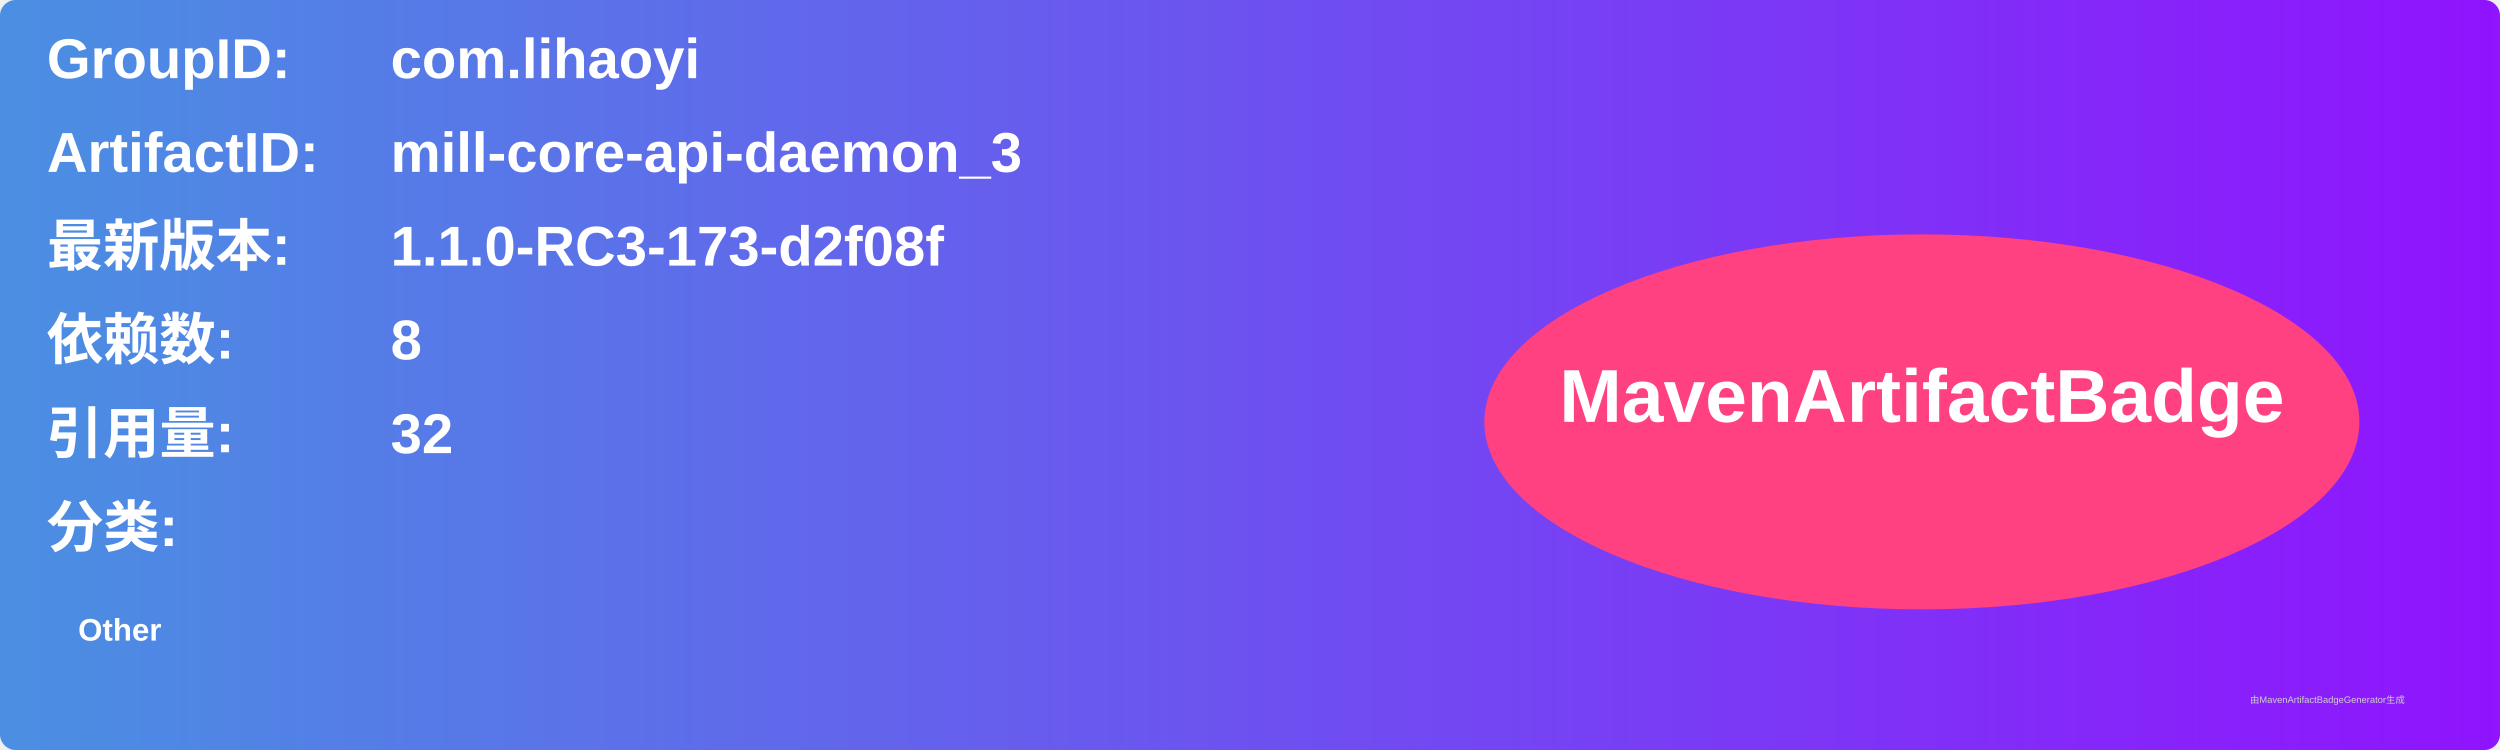
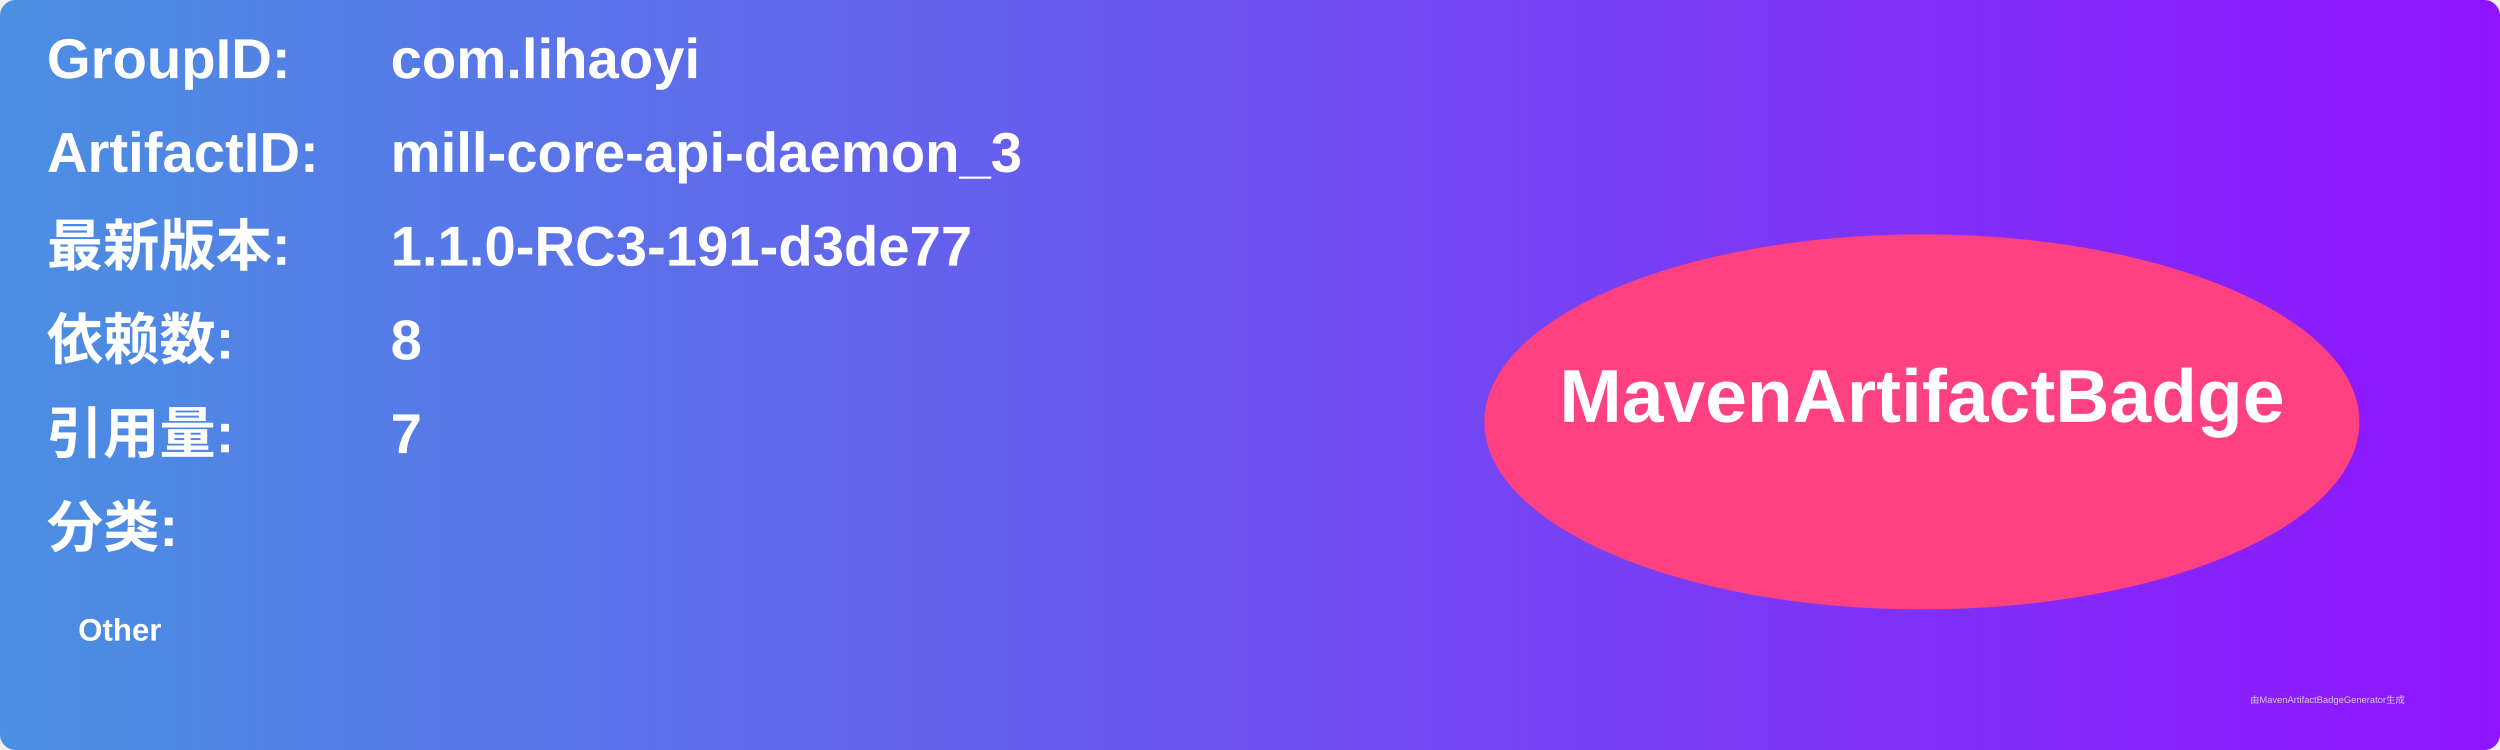
<svg xmlns="http://www.w3.org/2000/svg" width="800" height="240" viewBox="0 0 800 240">
  <linearGradient id="grad" x1="0%" y1="0%" x2="100%" y2="0%">
    <stop offset="0%" stop-color="#4a90e2" />
    <stop offset="100%" stop-color="#9013fe" />
  </linearGradient>
  <rect width="100%" height="100%" rx="5" ry="5" fill="url(#grad)" />
  <g transform="translate(15, 15)">
    <text x="0" y="10" font-family="Arial" font-size="18" fill="white" font-weight="bold" width="260">GroupID:</text>
    <text x="110" y="10" font-family="Arial" font-size="18" fill="white" font-weight="bold" width="460">com.lihaoyi</text>
    <text x="0" y="40" font-family="Arial" font-size="18" fill="white" font-weight="bold" width="260">ArtifactID:</text>
    <text x="110" y="40" font-family="Arial" font-size="18" fill="white" font-weight="bold" width="460">mill-core-api-daemon_3</text>
    <text x="0" y="70" font-family="Arial" font-size="18" fill="white" font-weight="bold">最新版本:</text>
    <text x="110" y="70" font-family="Arial" font-size="18" fill="white" font-weight="bold">
-       <tspan font-weight="bold">1.1.0-RC3-173-d2f08f</tspan>
+       <tspan font-weight="bold">1.1.0-RC3-191-d3de77</tspan>
    </text>
    <text x="0" y="100" font-family="Arial" font-size="18" fill="white" font-weight="bold">依赖数: </text>
    <text x="110" y="100" font-family="Arial" font-size="18" fill="white">
      <tspan font-weight="bold">8</tspan>
    </text>
    <text x="0" y="130" font-family="Arial" font-size="18" fill="white" font-weight="bold">引用量: </text>
    <text x="110" y="130" font-family="Arial" font-size="18" fill="white">
-       <tspan font-weight="bold">32</tspan>
+       <tspan font-weight="bold">7</tspan>
    </text>
    <text x="0" y="160" font-family="Arial" font-size="18" fill="white" font-weight="bold">分类:</text>
    <text x="10" y="190" font-family="Arial" font-size="10" fill="white">
      <tspan font-weight="bold">Other</tspan>
    </text>
    <ellipse cx="600" cy="120" rx="140" ry="60" fill="#ff4081" />
    <text x="600" y="120" text-anchor="middle" font-family="Arial" font-size="24" fill="white" font-weight="bold">MavenArtifactBadge</text>
  </g>
  <text x="720" y="225" font-family="Arial" font-size="3" fill="#d0d0d0">由MavenArtifactBadgeGenerator生成</text>
</svg>
